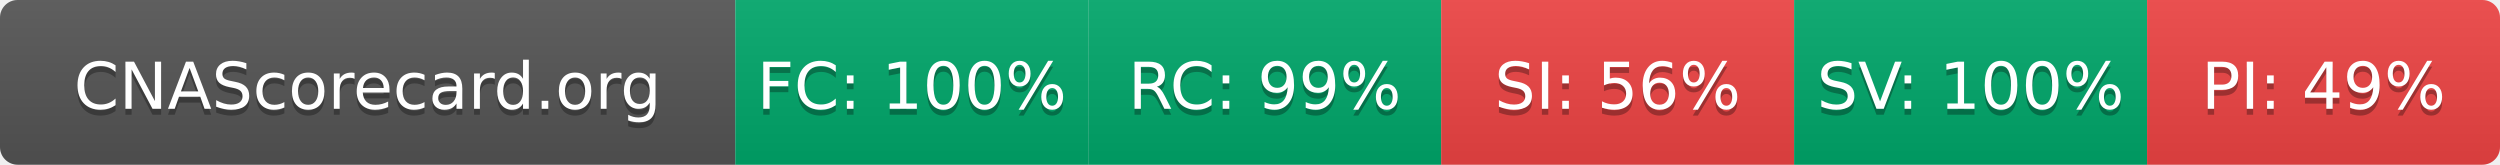
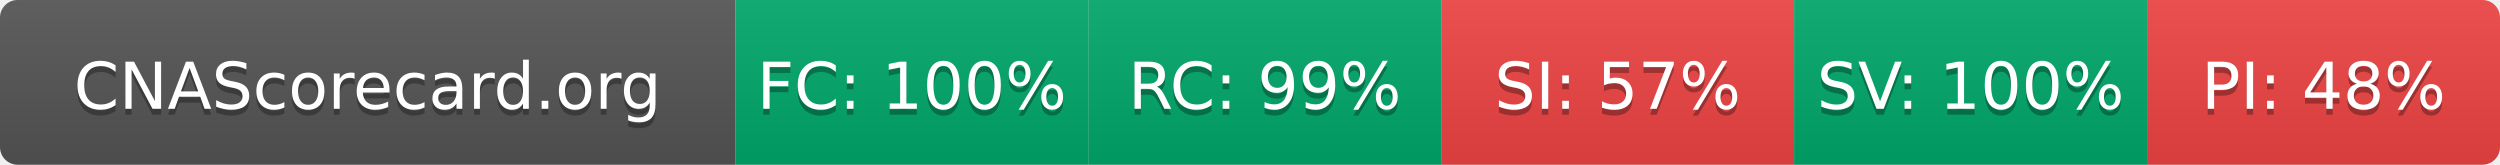
- <svg xmlns="http://www.w3.org/2000/svg" width="425" height="28" role="img" aria-label="CNAScorecard.org: FC:100% RC:99% SI:56% SV:100% PI:49%">
+ <svg xmlns="http://www.w3.org/2000/svg" width="425" height="28" role="img" aria-label="CNAScorecard.org: FC:100% RC:99% SI:57% SV:100% PI:48%">
  <linearGradient id="s" x2="0" y2="100%">
    <stop offset="0" stop-color="#bbb" stop-opacity=".1" />
    <stop offset="1" stop-opacity=".1" />
  </linearGradient>
  <clipPath id="r">
    <rect width="425" height="28" rx="3" fill="#fff" />
  </clipPath>
  <g clip-path="url(#r)">
    <rect width="125" height="28" fill="#555" />
    <rect x="125" width="60" height="28" fill="#00A86B" />
    <rect x="185" width="60" height="28" fill="#00A86B" />
    <rect x="245" width="60" height="28" fill="#EF4444" />
    <rect x="305" width="60" height="28" fill="#00A86B" />
    <rect x="365" width="60" height="28" fill="#EF4444" />
    <rect width="425" height="28" fill="url(#s)" />
  </g>
  <g fill="#fff" text-anchor="middle" font-family="Verdana,Geneva,DejaVu Sans,sans-serif" text-rendering="geometricPrecision" font-size="110">
    <text aria-hidden="true" x="625" y="195" fill="#010101" fill-opacity=".3" transform="scale(.1)" textLength="1050">CNAScorecard.org</text>
    <text x="625" y="185" transform="scale(.1)" fill="#fff" textLength="1050">CNAScorecard.org</text>
    <text aria-hidden="true" x="1550" y="195" fill="#010101" fill-opacity=".3" transform="scale(.1)" textLength="440">FC: 100%</text>
    <text x="1550" y="185" transform="scale(.1)" fill="#fff" textLength="440">FC: 100%</text>
    <text aria-hidden="true" x="2150" y="195" fill="#010101" fill-opacity=".3" transform="scale(.1)" textLength="385">RC: 99%</text>
    <text x="2150" y="185" transform="scale(.1)" fill="#fff" textLength="385">RC: 99%</text>
-     <text aria-hidden="true" x="2750" y="195" fill="#010101" fill-opacity=".3" transform="scale(.1)" textLength="385">SI: 56%</text>
-     <text x="2750" y="185" transform="scale(.1)" fill="#fff" textLength="385">SI: 56%</text>
+     <text aria-hidden="true" x="2750" y="195" fill="#010101" fill-opacity=".3" transform="scale(.1)" textLength="385">SI: 57%</text>
+     <text x="2750" y="185" transform="scale(.1)" fill="#fff" textLength="385">SI: 57%</text>
    <text aria-hidden="true" x="3350" y="195" fill="#010101" fill-opacity=".3" transform="scale(.1)" textLength="440">SV: 100%</text>
    <text x="3350" y="185" transform="scale(.1)" fill="#fff" textLength="440">SV: 100%</text>
-     <text aria-hidden="true" x="3950" y="195" fill="#010101" fill-opacity=".3" transform="scale(.1)" textLength="385">PI: 49%</text>
-     <text x="3950" y="185" transform="scale(.1)" fill="#fff" textLength="385">PI: 49%</text>
+     <text aria-hidden="true" x="3950" y="195" fill="#010101" fill-opacity=".3" transform="scale(.1)" textLength="385">PI: 48%</text>
+     <text x="3950" y="185" transform="scale(.1)" fill="#fff" textLength="385">PI: 48%</text>
  </g>
</svg>
